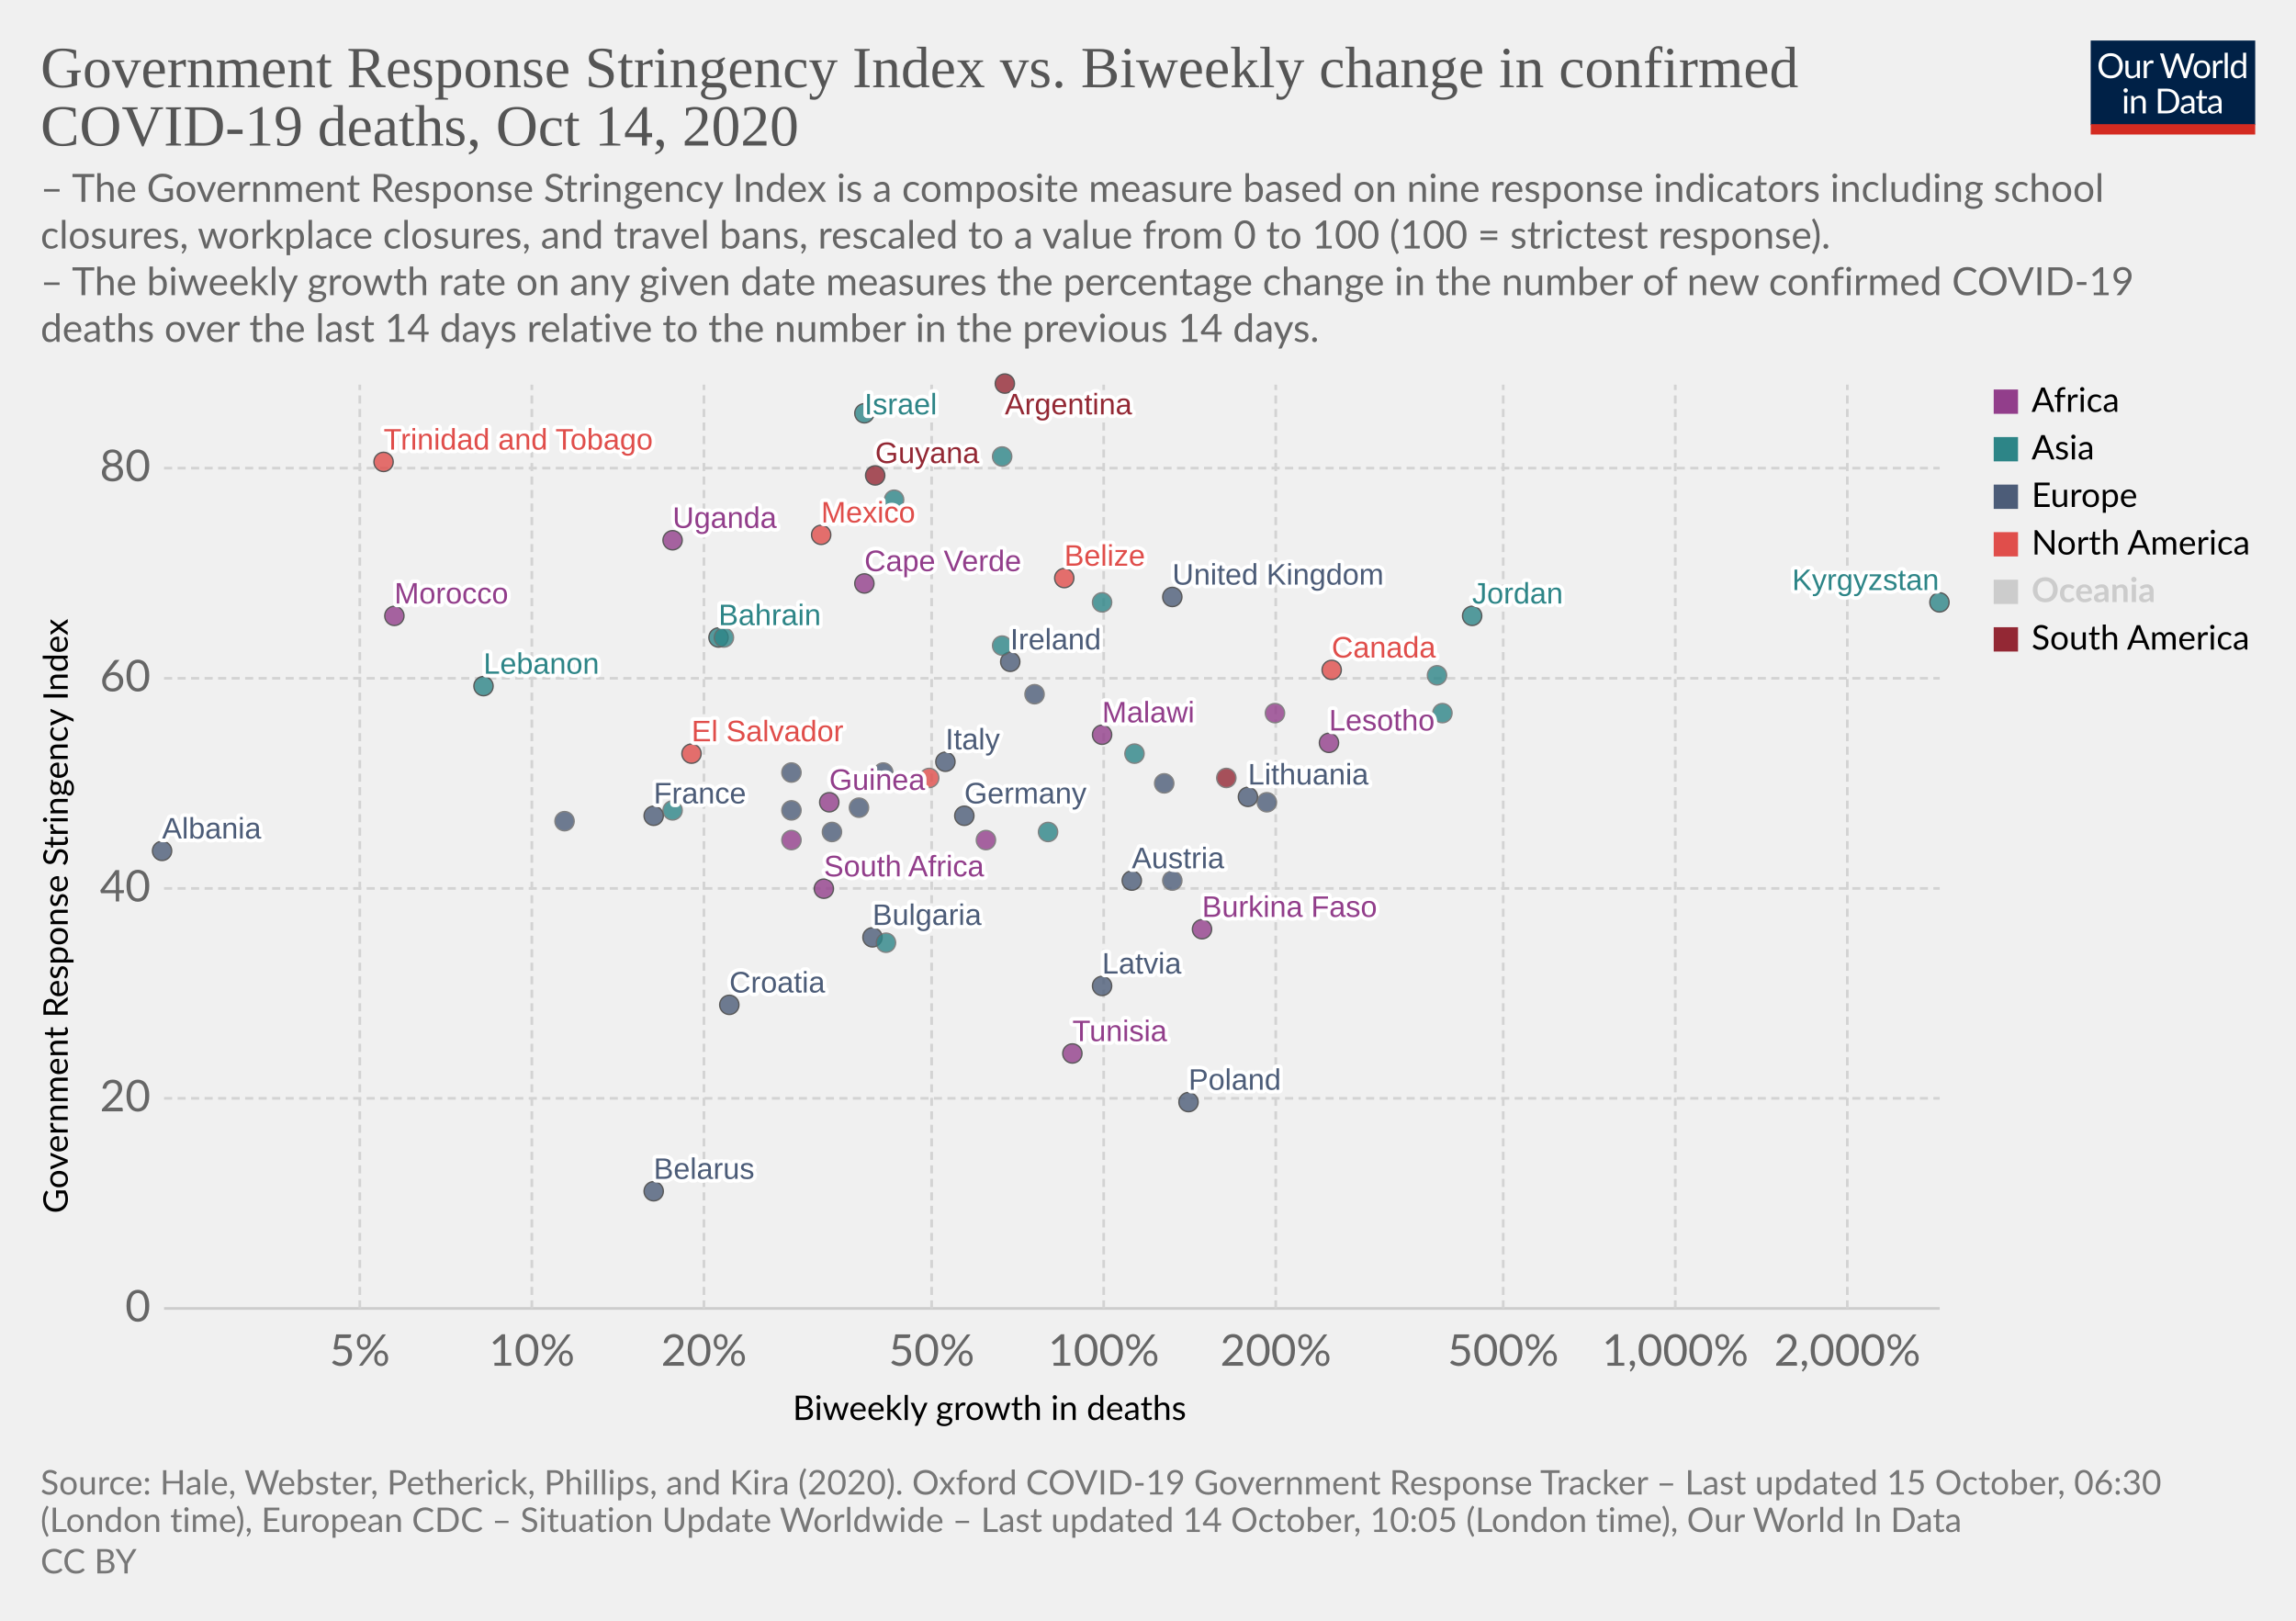
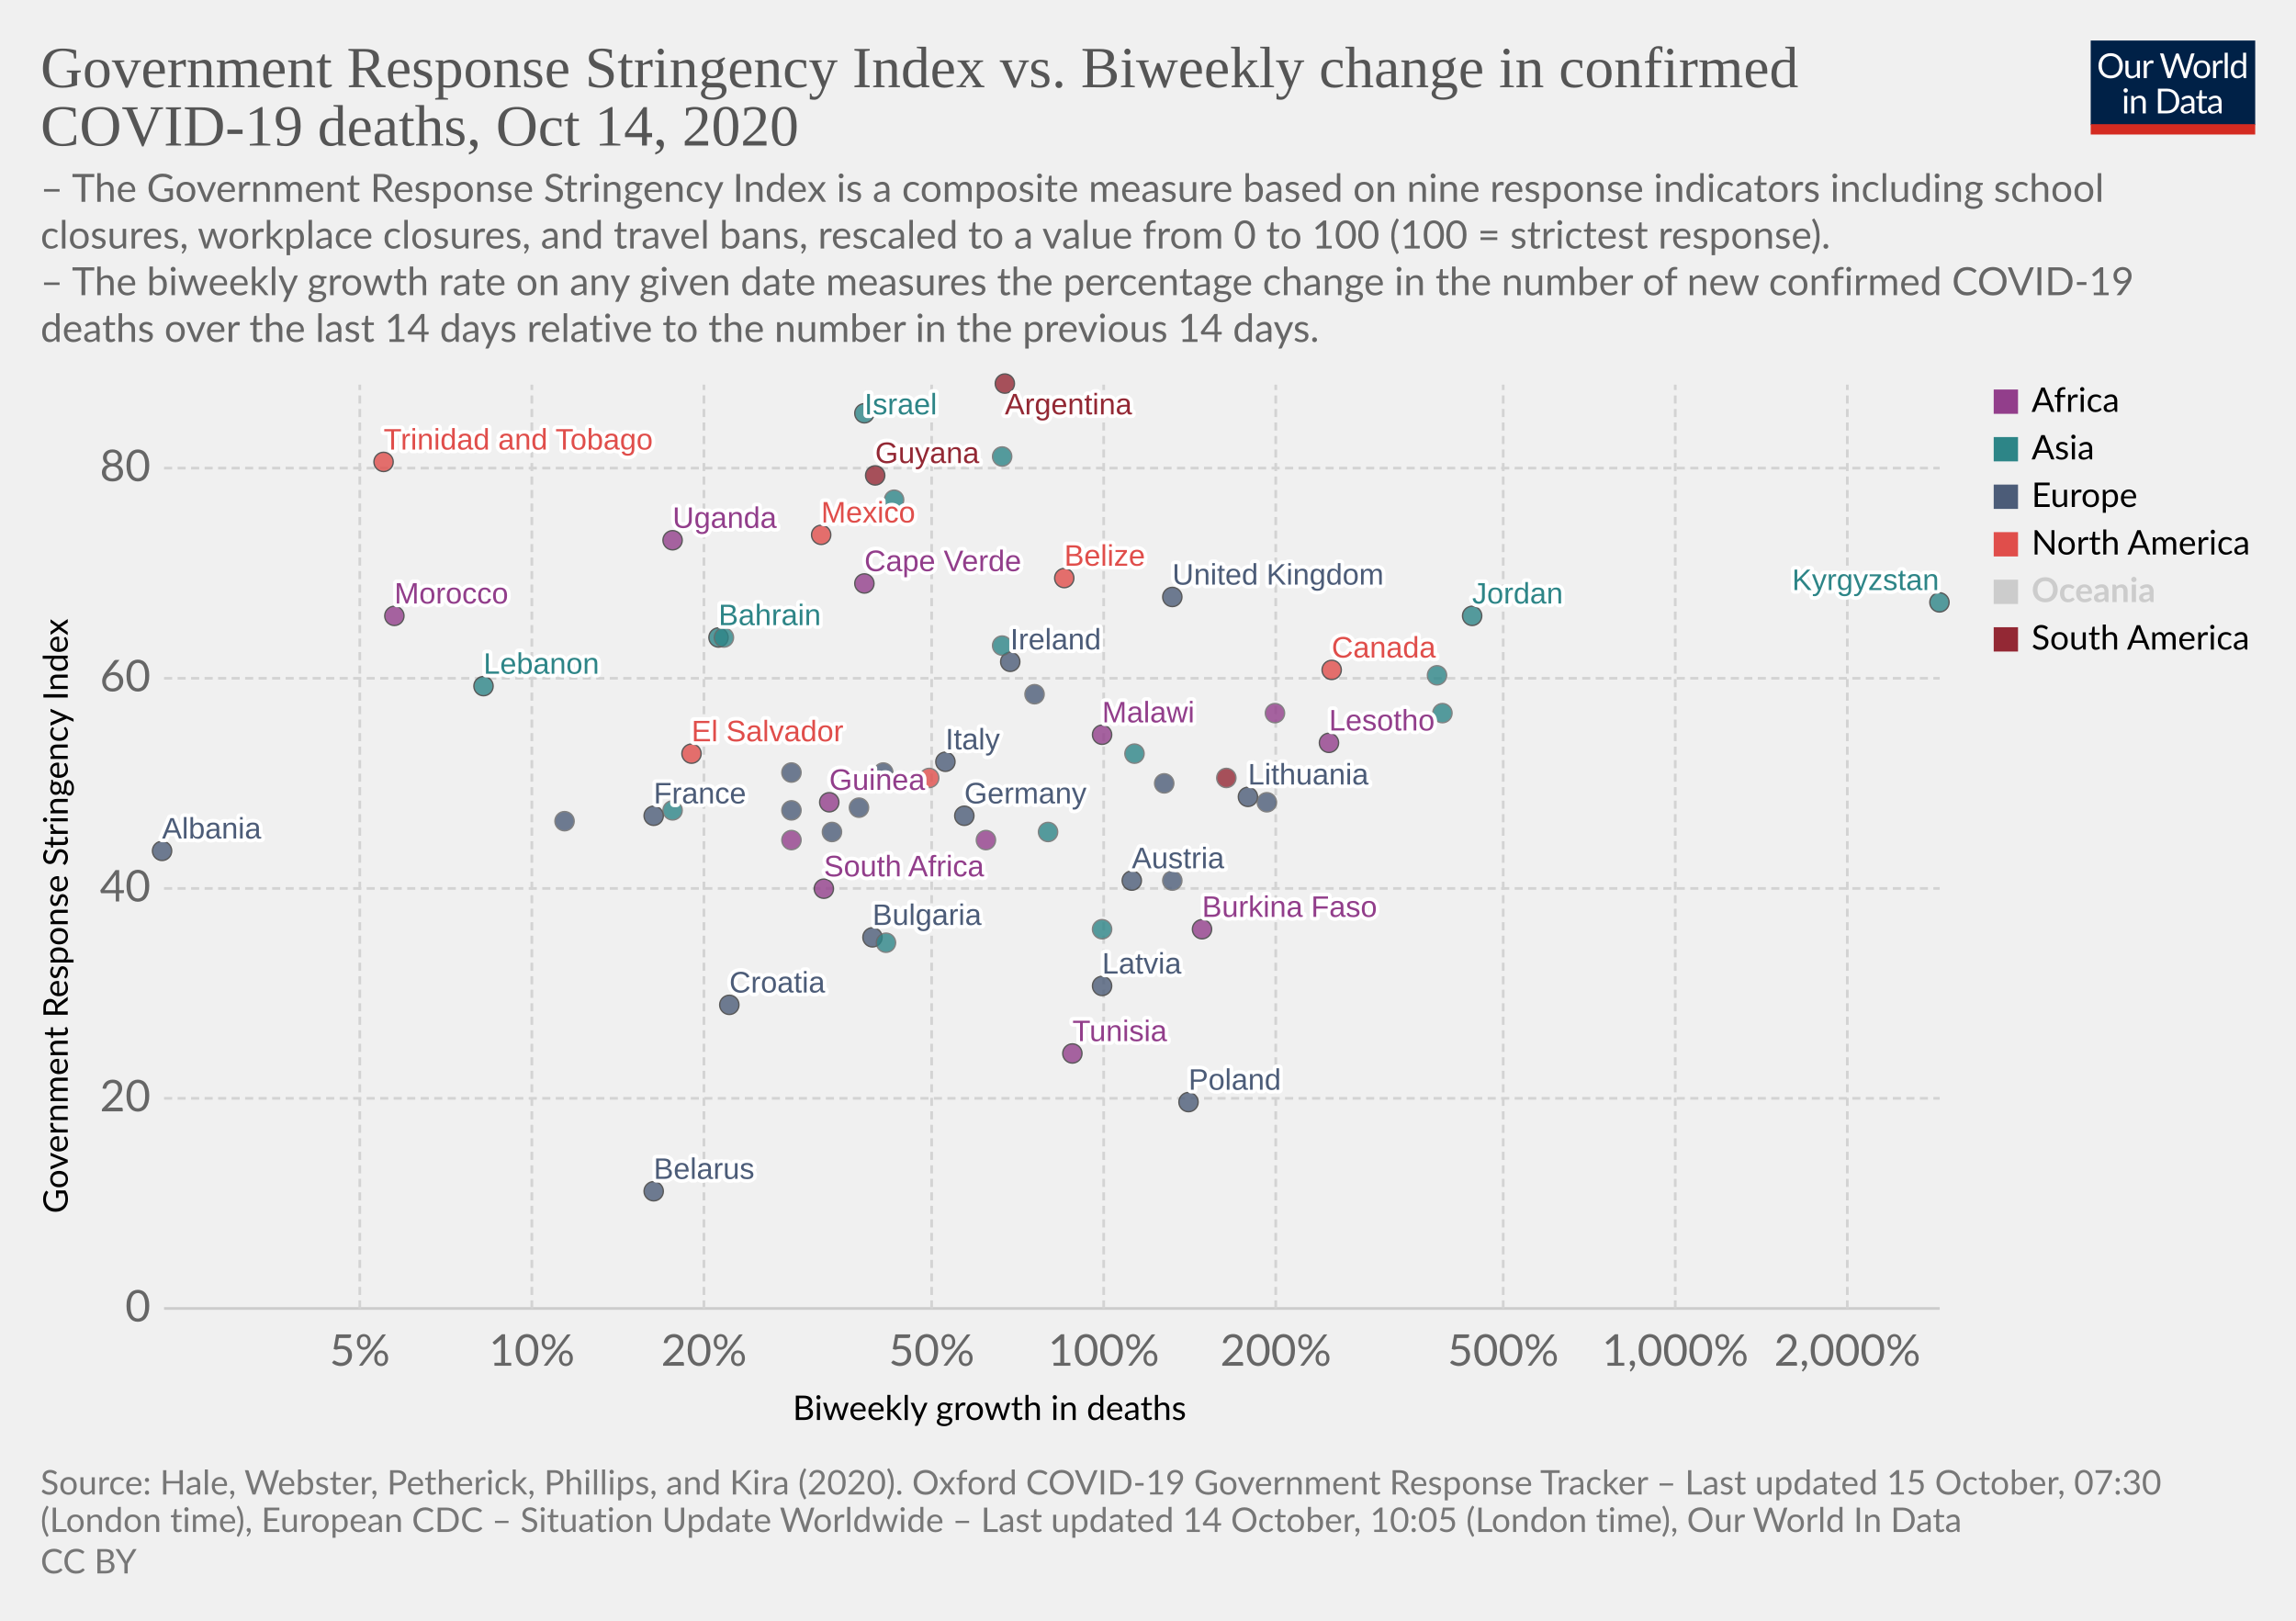
<svg xmlns="http://www.w3.org/2000/svg" version="1.1" style="background-color:#fff;-webkit-font-smoothing:antialiased" width="850" height="600" viewBox="0 0 850 600" font-family="Lato,'Helvetica Neue',Helvetica,Arial,sans-serif" font-size="18" text-rendering="optimizeLegibility">
  <g class="HeaderView">
    <g transform="matrix(.29 0 0 .29 774 15)">
      <svg width="210" height="120" viewBox="0 0 210 120" fill="none">
        <g clip-path="url(#clip0)">
          <path d="M0 0h210v107.89H0V0z" fill="#002147" />
          <path d="M40.98 32.25c0 2.36-.38 4.53-1.12 6.51a14.26 14.26 0 01-8.1 8.4c-1.9.78-4.02 1.17-6.34 1.17a16.6 16.6 0 01-6.33-1.17 14.31 14.31 0 01-8.08-8.4 18.29 18.29 0 01-1.12-6.51c0-2.36.38-4.53 1.12-6.5a14.32 14.32 0 018.07-8.44c1.92-.8 4.03-1.19 6.34-1.19 2.32 0 4.43.4 6.34 1.19 1.92.8 3.56 1.9 4.93 3.34a14.87 14.87 0 013.17 5.1 18.1 18.1 0 011.12 6.5zm-4.38 0c0-1.94-.26-3.68-.8-5.22a10.91 10.91 0 00-2.24-3.89 9.68 9.68 0 00-3.52-2.46 11.95 11.95 0 00-4.62-.86c-1.68 0-3.21.28-4.6.86a9.88 9.88 0 00-3.54 2.46 10.91 10.91 0 00-2.24 3.9c-.53 1.53-.8 3.27-.8 5.2 0 1.94.27 3.68.8 5.22a11.17 11.17 0 002.24 3.9 10.01 10.01 0 003.55 2.44c1.38.56 2.9.83 4.6.83 1.7 0 3.24-.27 4.61-.83a9.8 9.8 0 003.52-2.44 11.17 11.17 0 002.25-3.9c.53-1.54.8-3.28.8-5.21zm26.22-6.54V48H60.5c-.56 0-.9-.27-1.05-.81l-.31-2.4a12.45 12.45 0 01-3.26 2.6c-1.2.64-2.58.96-4.13.96-1.22 0-2.3-.2-3.24-.6a6.52 6.52 0 01-2.33-1.7 7.37 7.37 0 01-1.43-2.67c-.3-1.04-.46-2.2-.46-3.45V25.7h3.91v14.22c0 1.68.38 2.99 1.15 3.91.77.93 1.96 1.39 3.54 1.39 1.16 0 2.24-.27 3.23-.82a10.42 10.42 0 002.8-2.28V25.7h3.91zm8.61 4.47a9.94 9.94 0 012.6-3.56 5.64 5.64 0 013.76-1.3c.47 0 .92.05 1.34.15.44.1.83.27 1.17.49l-.3 2.92c-.09.37-.3.55-.66.55-.2 0-.5-.04-.9-.13a6.21 6.21 0 00-3.24.18c-.54.2-1.03.5-1.47.92-.42.4-.81.9-1.17 1.5-.33.58-.64 1.26-.92 2.02V48H67.7V25.71h2.25c.42 0 .72.08.88.25.16.16.27.44.33.83l.26 3.39zm61.16-13.7L122.75 48h-3.82l-7.99-24.05a21.95 21.95 0 01-.42-1.58 38.36 38.36 0 01-.44 1.58L102.05 48h-3.83L88.4 16.47h3.54c.38 0 .7.1.95.29.26.2.43.43.5.73l6.52 21.9c.1.4.2.83.28 1.28.1.46.2.94.29 1.46l.3-1.46c.12-.47.25-.9.38-1.27l7.41-21.91c.1-.25.26-.48.51-.69.27-.22.58-.33.95-.33h1.23c.38 0 .69.1.92.29.24.2.41.43.53.73l7.4 21.9a28.4 28.4 0 01.68 2.62 29.52 29.52 0 01.52-2.61l6.54-21.91c.07-.27.23-.5.48-.7.27-.21.58-.32.95-.32h3.32zm9.35 8.88c1.63 0 3.1.27 4.4.82a9.43 9.43 0 015.46 5.94c.5 1.4.74 2.98.74 4.73 0 1.76-.25 3.34-.74 4.75a9.43 9.43 0 01-5.46 5.92c-1.3.52-2.77.79-4.4.79-1.64 0-3.12-.27-4.44-.8a9.42 9.42 0 01-3.35-2.3c-.92-1-1.63-2.2-2.13-3.61-.49-1.41-.73-3-.73-4.75s.24-3.33.73-4.73c.5-1.43 1.2-2.64 2.13-3.63a9.4 9.4 0 013.35-2.31c1.32-.55 2.8-.82 4.44-.82zm0 19.89c2.2 0 3.84-.73 4.93-2.2 1.08-1.48 1.63-3.54 1.63-6.18 0-2.66-.55-4.72-1.63-6.2-1.09-1.49-2.73-2.23-4.93-2.23-1.12 0-2.09.2-2.93.57a5.7 5.7 0 00-2.06 1.65 7.5 7.5 0 00-1.24 2.67c-.26 1.04-.4 2.22-.4 3.54 0 2.64.55 4.7 1.64 6.18 1.1 1.47 2.76 2.2 4.99 2.2zm17.97-15.07a9.94 9.94 0 012.6-3.56 5.64 5.64 0 013.76-1.3c.47 0 .91.05 1.34.15.44.1.83.27 1.16.49l-.28 2.92c-.09.37-.31.55-.66.55-.2 0-.5-.04-.9-.13a6.2 6.2 0 00-3.24.18c-.54.2-1.03.5-1.47.92-.43.4-.82.9-1.17 1.5a13.1 13.1 0 00-.92 2.02V48h-3.94V25.71h2.24c.43 0 .72.08.88.25.17.16.28.44.33.83l.27 3.39zm15.04-14.59V48h-3.92V15.6h3.92zm19.55 15.43a6.22 6.22 0 00-2.38-2.05 6.7 6.7 0 00-2.86-.6c-2.07 0-3.66.75-4.77 2.23-1.12 1.48-1.68 3.6-1.68 6.33 0 1.46.13 2.7.38 3.74a7.29 7.29 0 001.1 2.56 4.35 4.35 0 001.78 1.45c.7.3 1.5.46 2.4.46 1.29 0 2.41-.3 3.36-.88a9.6 9.6 0 002.67-2.49V31.02zm3.91-15.43V48h-2.33c-.56 0-.9-.27-1.06-.81l-.35-2.71a12.13 12.13 0 01-3.25 2.77 8.28 8.28 0 01-4.23 1.06 7.31 7.31 0 01-6.14-2.9c-.73-.96-1.3-2.15-1.69-3.57a18.35 18.35 0 01.07-9.48 11.29 11.29 0 011.89-3.7 8.7 8.7 0 017.06-3.34 7.96 7.96 0 016.12 2.62V15.59h3.91zM46.61 70.71V93H42.7V70.71h3.91zm.84-7c0 .39-.08.75-.24 1.09a2.81 2.81 0 01-1.52 1.47 2.67 2.67 0 01-2.16 0 2.9 2.9 0 01-1.45-1.47 2.67 2.67 0 010-2.16c.15-.35.35-.65.6-.9.25-.27.53-.47.85-.62a2.67 2.67 0 012.16 0c.35.15.65.35.9.62.27.25.47.55.62.9.16.34.24.7.24 1.08zm7.97 10.24c.49-.54 1-1.04 1.54-1.48a9.85 9.85 0 013.66-1.84 8.96 8.96 0 015.43.35c.94.4 1.72.97 2.33 1.71a7.36 7.36 0 011.43 2.67c.32 1.04.49 2.19.49 3.45V93h-3.94V78.81c0-1.69-.4-3-1.17-3.92-.76-.93-1.93-1.4-3.5-1.4a6.6 6.6 0 00-3.25.83c-1 .56-1.92 1.31-2.77 2.27V93h-3.94V70.71h2.35c.56 0 .9.28 1.04.82l.3 2.42zm57.7 3.3c0 2.36-.37 4.5-1.11 6.44a14.3 14.3 0 01-3.17 4.98 14.1 14.1 0 01-4.93 3.2c-1.9.76-4.02 1.13-6.33 1.13H85.8V61.47h11.77c2.31 0 4.42.39 6.33 1.15a13.8 13.8 0 018.1 8.18 17.75 17.75 0 011.12 6.45zm-4.37 0c0-1.94-.26-3.67-.8-5.2a10.94 10.94 0 00-2.23-3.87 9.57 9.57 0 00-3.53-2.42 12.23 12.23 0 00-4.61-.83h-7.5v24.62h7.5c1.7 0 3.24-.28 4.61-.84a9.7 9.7 0 003.53-2.4 10.94 10.94 0 002.24-3.87c.53-1.53.8-3.26.8-5.2zm19.8 5.72c-1.8.06-3.34.2-4.62.44-1.26.22-2.3.51-3.1.88-.8.36-1.37.8-1.74 1.3-.35.5-.53 1.05-.53 1.67 0 .58.1 1.1.3 1.52a3 3 0 00.76 1.05c.34.27.73.46 1.17.6.45.11.94.17 1.45.17a7.28 7.28 0 003.5-.81 11.95 11.95 0 002.82-2.2v-4.62zm-12.65-9.11a12.73 12.73 0 013.98-2.66c1.43-.59 3-.88 4.73-.88 1.25 0 2.36.2 3.33.61a6.81 6.81 0 013.94 4.38c.33 1.04.5 2.19.5 3.43V93h-1.74a1.8 1.8 0 01-.88-.18c-.2-.13-.36-.38-.48-.74l-.44-2.12c-.59.55-1.16 1.03-1.72 1.46a9.48 9.48 0 01-3.74 1.7c-.69.15-1.46.23-2.3.23-.87 0-1.69-.12-2.45-.35a5.34 5.34 0 01-3.34-2.93 6.64 6.64 0 01-.49-2.64c0-.88.25-1.72.73-2.53a6.33 6.33 0 012.35-2.17c1.09-.63 2.5-1.15 4.25-1.54 1.75-.41 3.89-.65 6.42-.7v-1.75c0-1.73-.37-3.03-1.12-3.91-.75-.9-1.84-1.34-3.28-1.34-.97 0-1.78.12-2.44.37-.64.23-1.2.5-1.7.81l-1.23.82c-.33.23-.67.35-1 .35-.27 0-.5-.07-.69-.2a2.1 2.1 0 01-.48-.53l-.7-1.25zm27.67 19.5c-1.76 0-3.12-.5-4.07-1.48-.94-.98-1.41-2.4-1.41-4.25V74h-2.68a.9.9 0 01-.6-.2c-.16-.14-.24-.36-.24-.66v-1.56l3.65-.46.9-6.89a.9.9 0 01.29-.52.88.88 0 01.62-.22H142v7.67h6.44V74H142v13.38c0 .94.22 1.63.68 2.09.45.45 1.04.68 1.76.68a3.21 3.21 0 001.85-.53l.55-.35c.16-.12.3-.18.41-.18.2 0 .4.13.55.38l1.15 1.87a7.45 7.45 0 01-2.44 1.5c-.96.35-1.94.52-2.95.52zm19.68-10.4c-1.8.07-3.34.21-4.62.45-1.26.22-2.3.51-3.1.88-.8.36-1.37.8-1.74 1.3-.35.5-.53 1.05-.53 1.67 0 .58.1 1.1.3 1.52.18.42.44.77.76 1.05.34.27.73.46 1.17.6.45.11.94.17 1.45.17a7.3 7.3 0 003.5-.81 12.04 12.04 0 002.82-2.2v-4.62zm-12.65-9.1a12.72 12.72 0 013.99-2.66c1.42-.59 3-.88 4.72-.88 1.25 0 2.36.2 3.33.61a6.81 6.81 0 013.94 4.38c.33 1.04.5 2.19.5 3.43V93h-1.74a1.8 1.8 0 01-.88-.18c-.2-.13-.36-.38-.48-.74l-.44-2.12c-.59.55-1.16 1.03-1.72 1.46a9.48 9.48 0 01-3.74 1.7c-.69.15-1.46.23-2.3.23-.87 0-1.69-.12-2.45-.35a5.33 5.33 0 01-3.34-2.93 6.62 6.62 0 01-.49-2.64c0-.88.25-1.72.73-2.53a6.33 6.33 0 012.35-2.17c1.09-.63 2.5-1.15 4.25-1.54a31.2 31.2 0 016.42-.7v-1.75c0-1.73-.37-3.03-1.12-3.91-.75-.9-1.84-1.34-3.28-1.34-.97 0-1.78.12-2.44.37-.64.23-1.2.5-1.7.81-.46.3-.87.57-1.22.82-.34.23-.68.35-1.02.35-.26 0-.49-.07-.68-.2a1.88 1.88 0 01-.48-.53l-.7-1.25z" fill="#fff" />
          <path fill="#D42B21" d="M0 106.79h210V120H0z" />
        </g>
        <defs>
          <clipPath id="clip0">
            <path fill="#fff" d="M0 0h210v120H0z" />
          </clipPath>
        </defs>
      </svg>
    </g>
    <a href="https://ourworldindata.org/grapher/stringency-index-vs-biweekly-covid-deaths?time=latest" target="_blank" rel="noopener" font-family="&quot;Playfair Display&quot;,Georgia,&quot;Times New Roman&quot;,serif">
      <text font-size="21.6" x="15" y="32.3" fill="#555">
        <tspan x="15" y="32.28">Government Response Stringency Index vs. Biweekly change in confirmed</tspan>
        <tspan x="15" y="53.88">COVID-19 deaths, Oct 14, 2020</tspan>
      </text>
    </a>
    <text font-size="14.4" x="15" y="74.7" fill="#666">
      <tspan x="15" y="74.72">– The Government Response Stringency Index is a composite measure based on nine response indicators including school</tspan>
      <tspan x="15" y="92">closures, workplace closures, and travel bans, rescaled to a value from 0 to 100 (100 = strictest response).</tspan>
      <tspan x="15" y="109.28"> – The biweekly growth rate on any given date measures the percentage change in the number of new confirmed COVID-19</tspan>
      <tspan x="15" y="126.56">deaths over the last 14 days relative to the number in the previous 14 days.</tspan>
    </text>
  </g>
  <g class="ScatterPlot">
    <g class="DualAxisView">
      <g class="HorizontalAxis">
        <text font-size="12.6" x="293.5" y="525.7">
          <tspan x="293.47" y="525.68">Biweekly growth in deaths</tspan>
        </text>
        <text x="133.2" y="505.6" fill="#666" text-anchor="middle" font-size="16.2">5%</text>
        <text x="196.9" y="505.6" fill="#666" text-anchor="middle" font-size="16.2">10%</text>
        <text x="260.6" y="505.6" fill="#666" text-anchor="middle" font-size="16.2">20%</text>
        <text x="344.9" y="505.6" fill="#666" text-anchor="middle" font-size="16.2">50%</text>
        <text x="408.6" y="505.6" fill="#666" text-anchor="middle" font-size="16.2">100%</text>
        <text x="472.3" y="505.6" fill="#666" text-anchor="middle" font-size="16.2">200%</text>
        <text x="556.5" y="505.6" fill="#666" text-anchor="middle" font-size="16.2">500%</text>
        <text x="620.2" y="505.6" fill="#666" text-anchor="middle" font-size="16.2">1,000%</text>
        <text x="683.9" y="505.6" fill="#666" text-anchor="middle" font-size="16.2">2,000%</text>
      </g>
      <g class="VerticalAxis">
        <text font-size="12.6" x="-449.2" y="25.1" transform="rotate(-90)">
          <tspan x="-449.2" y="25.08">Government Response Stringency Index</tspan>
        </text>
        <text x="55.74" y="484.4" fill="#666" dominant-baseline="middle" text-anchor="end" font-size="16.2">0</text>
        <text x="55.74" y="406.6" fill="#666" dominant-baseline="middle" text-anchor="end" font-size="16.2">20</text>
        <text x="55.74" y="328.9" fill="#666" dominant-baseline="middle" text-anchor="end" font-size="16.2">40</text>
        <text x="55.74" y="251.1" fill="#666" dominant-baseline="middle" text-anchor="end" font-size="16.2">60</text>
        <text x="55.74" y="173.3" fill="#666" dominant-baseline="middle" text-anchor="end" font-size="16.2">80</text>
      </g>
      <g class="AxisGridLines horizontalLines">
        <path stroke="#ccc" d="M60.74 484.4h657.35" />
        <path stroke="#d3d3d3" stroke-dasharray="3,2" d="M60.74 406.6h657.35M60.74 328.9h657.35M60.74 251.1h657.35M60.74 173.3h657.35" />
      </g>
      <g class="AxisGridLines verticalLines" stroke="#d3d3d3" stroke-dasharray="3,2">
        <path d="M133.2 484.4v-342M196.9 484.4v-342M260.6 484.4v-342M344.9 484.4v-342M408.6 484.4v-342M472.3 484.4v-342M556.5 484.4v-342M620.2 484.4v-342M683.9 484.4v-342" />
      </g>
    </g>
    <g class="PointsWithLabels clickable" clip-path="url(#a)" font-family="Arial, sans-serif">
      <path fill="rgba(255,255,255,0)" d="M60.74 142.4h657.35v342H60.74z" />
      <defs>
        <clipPath id="a">
          <path d="M50.74 132.4h677.35v362H50.74z" />
        </clipPath>
      </defs>
      <g class="key-United-Kingdom_0">
        <circle cx="434" cy="221" r="3.57" fill="#4C5C78" opacity=".8" stroke="#333" stroke-width=".5" />
      </g>
      <g class="key-Ireland_0">
        <circle cx="374" cy="245" r="3.57" fill="#4C5C78" opacity=".8" stroke="#333" stroke-width=".5" />
      </g>
      <g class="key-France_0">
        <circle cx="242" cy="302" r="3.57" fill="#4C5C78" opacity=".8" stroke="#333" stroke-width=".5" />
      </g>
      <g class="key-Netherlands_0">
        <circle cx="383" cy="257" r="3.57" fill="#4C5C78" opacity=".8" stroke="#666" stroke-width=".5" />
      </g>
      <g class="key-Germany_0">
        <circle cx="357" cy="302" r="3.57" fill="#4C5C78" opacity=".8" stroke="#333" stroke-width=".5" />
      </g>
      <g class="key-Italy_0">
        <circle cx="350" cy="282" r="3.57" fill="#4C5C78" opacity=".8" stroke="#333" stroke-width=".5" />
      </g>
      <g class="key-Poland_0">
        <circle cx="440" cy="408" r="3.57" fill="#4C5C78" opacity=".8" stroke="#333" stroke-width=".5" />
      </g>
      <g class="key-Russia_0">
        <circle cx="318" cy="299" r="3.57" fill="#4C5C78" opacity=".8" stroke="#666" stroke-width=".5" />
      </g>
      <g class="key-Albania_0">
        <circle cx="60" cy="315" r="3.57" fill="#4C5C78" opacity=".8" stroke="#333" stroke-width=".5" />
      </g>
      <g class="key-Argentina_0">
        <circle cx="372" cy="142" r="3.57" fill="#932834" opacity=".8" stroke="#333" stroke-width=".5" />
      </g>
      <g class="key-Austria_0">
        <circle cx="419" cy="326" r="3.57" fill="#4C5C78" opacity=".8" stroke="#333" stroke-width=".5" />
      </g>
      <g class="key-Bahrain_0">
        <circle cx="266" cy="236" r="3.57" fill="#2D8587" opacity=".8" stroke="#333" stroke-width=".5" />
      </g>
      <g class="key-El-Salvador_0">
        <circle cx="256" cy="279" r="3.57" fill="#E04E4B" opacity=".8" stroke="#333" stroke-width=".5" />
      </g>
      <g class="key-Latvia_0">
        <circle cx="408" cy="365" r="3.57" fill="#4C5C78" opacity=".8" stroke="#333" stroke-width=".5" />
      </g>
      <g class="key-Lesotho_0">
        <circle cx="492" cy="275" r="3.57" fill="#923E8B" opacity=".8" stroke="#333" stroke-width=".5" />
      </g>
      <g class="key-Lebanon_0">
        <circle cx="179" cy="254" r="3.57" fill="#2D8587" opacity=".8" stroke="#333" stroke-width=".5" />
      </g>
      <g class="key-Kyrgyzstan_0">
        <circle cx="718" cy="223" r="3.57" fill="#2D8587" opacity=".8" stroke="#333" stroke-width=".5" />
      </g>
      <g class="key-Jordan_0">
        <circle cx="545" cy="228" r="3.57" fill="#2D8587" opacity=".8" stroke="#333" stroke-width=".5" />
      </g>
      <g class="key-Israel_0">
        <circle cx="320" cy="153" r="3.57" fill="#2D8587" opacity=".8" stroke="#333" stroke-width=".5" />
      </g>
      <g class="key-Iran_0">
        <circle cx="268" cy="236" r="3.57" fill="#2D8587" opacity=".8" stroke="#666" stroke-width=".5" />
      </g>
      <g class="key-Hungary_0">
        <circle cx="434" cy="326" r="3.57" fill="#4C5C78" opacity=".8" stroke="#666" stroke-width=".5" />
      </g>
      <g class="key-Myanmar_0">
        <circle cx="371" cy="169" r="3.57" fill="#2D8587" opacity=".8" stroke="#666" stroke-width=".5" />
      </g>
      <g class="key-Guyana_0">
        <circle cx="324" cy="176" r="3.57" fill="#932834" opacity=".8" stroke="#333" stroke-width=".5" />
      </g>
      <g class="key-Guinea_0">
        <circle cx="307" cy="297" r="3.57" fill="#923E8B" opacity=".8" stroke="#333" stroke-width=".5" />
      </g>
      <g class="key-Belarus_0">
        <circle cx="242" cy="441" r="3.57" fill="#4C5C78" opacity=".8" stroke="#333" stroke-width=".5" />
      </g>
      <g class="key-Belize_0">
        <circle cx="394" cy="214" r="3.57" fill="#E04E4B" opacity=".8" stroke="#333" stroke-width=".5" />
      </g>
      <g class="key-Bulgaria_0">
        <circle cx="323" cy="347" r="3.57" fill="#4C5C78" opacity=".8" stroke="#333" stroke-width=".5" />
      </g>
      <g class="key-Burkina-Faso_0">
        <circle cx="445" cy="344" r="3.57" fill="#923E8B" opacity=".8" stroke="#333" stroke-width=".5" />
      </g>
      <g class="key-Canada_0">
        <circle cx="493" cy="248" r="3.57" fill="#E04E4B" opacity=".8" stroke="#333" stroke-width=".5" />
      </g>
      <g class="key-Cape-Verde_0">
        <circle cx="320" cy="216" r="3.57" fill="#923E8B" opacity=".8" stroke="#333" stroke-width=".5" />
      </g>
      <g class="key-Zambia_0">
        <circle cx="365" cy="311" r="3.57" fill="#923E8B" opacity=".8" stroke="#666" stroke-width=".5" />
      </g>
      <g class="key-Yemen_0">
        <circle cx="388" cy="308" r="3.57" fill="#2D8587" opacity=".8" stroke="#666" stroke-width=".5" />
      </g>
      <g class="key-Uganda_0">
        <circle cx="249" cy="200" r="3.57" fill="#923E8B" opacity=".8" stroke="#333" stroke-width=".5" />
      </g>
      <g class="key-Philippines_0">
        <circle cx="249" cy="300" r="3.57" fill="#2D8587" opacity=".8" stroke="#666" stroke-width=".5" />
      </g>
      <g class="key-Pakistan_0">
        <circle cx="328" cy="349" r="3.57" fill="#2D8587" opacity=".8" stroke="#666" stroke-width=".5" />
      </g>
      <g class="key-Nepal_0">
        <circle cx="331" cy="185" r="3.57" fill="#2D8587" opacity=".8" stroke="#666" stroke-width=".5" />
      </g>
      <g class="key-Morocco_0">
        <circle cx="146" cy="228" r="3.57" fill="#923E8B" opacity=".8" stroke="#333" stroke-width=".5" />
      </g>
      <g class="key-Moldova_0">
        <circle cx="209" cy="304" r="3.57" fill="#4C5C78" opacity=".8" stroke="#666" stroke-width=".5" />
      </g>
      <g class="key-Mexico_0">
        <circle cx="304" cy="198" r="3.57" fill="#E04E4B" opacity=".8" stroke="#333" stroke-width=".5" />
      </g>
      <g class="key-Malaysia_0">
        <circle cx="532" cy="250" r="3.57" fill="#2D8587" opacity=".8" stroke="#666" stroke-width=".5" />
      </g>
      <g class="key-Malawi_0">
        <circle cx="408" cy="272" r="3.57" fill="#923E8B" opacity=".8" stroke="#333" stroke-width=".5" />
      </g>
      <g class="key-Lithuania_0">
        <circle cx="462" cy="295" r="3.57" fill="#4C5C78" opacity=".8" stroke="#333" stroke-width=".5" />
      </g>
      <g class="key-Ecuador_0">
        <circle cx="454" cy="288" r="3.57" fill="#932834" opacity=".8" stroke="#666" stroke-width=".5" />
      </g>
      <g class="key-Kuwait_0">
        <circle cx="371" cy="239" r="3.57" fill="#2D8587" opacity=".8" stroke="#666" stroke-width=".5" />
      </g>
      <g class="key-Aruba_0">
        <circle cx="344" cy="288" r="3.57" fill="#E04E4B" opacity=".8" stroke="#666" stroke-width=".5" />
      </g>
      <g class="key-Tunisia_0">
        <circle cx="397" cy="390" r="3.57" fill="#923E8B" opacity=".8" stroke="#333" stroke-width=".5" />
      </g>
      <g class="key-United-Arab-Emirates_0">
        <circle cx="420" cy="279" r="3.57" fill="#2D8587" opacity=".8" stroke="#666" stroke-width=".5" />
      </g>
      <g class="key-Trinidad-and-Tobago_0">
        <circle cx="142" cy="171" r="3.57" fill="#E04E4B" opacity=".8" stroke="#333" stroke-width=".5" />
      </g>
      <g class="key-Tajikistan_0">
-         <circle cx="408" cy="223" r="3.57" fill="#2D8587" opacity=".8" stroke="#666" stroke-width=".5" />
+         <circle cx="408" cy="344" r="3.57" fill="#2D8587" opacity=".8" stroke="#666" stroke-width=".5" />
      </g>
      <g class="key-South-Africa_0">
        <circle cx="305" cy="329" r="3.57" fill="#923E8B" opacity=".8" stroke="#333" stroke-width=".5" />
      </g>
      <g class="key-Slovenia_0">
        <circle cx="293" cy="300" r="3.57" fill="#4C5C78" opacity=".8" stroke="#666" stroke-width=".5" />
      </g>
      <g class="key-Slovakia_0">
        <circle cx="431" cy="290" r="3.57" fill="#4C5C78" opacity=".8" stroke="#666" stroke-width=".5" />
      </g>
      <g class="key-Serbia_0">
        <circle cx="293" cy="286" r="3.57" fill="#4C5C78" opacity=".8" stroke="#666" stroke-width=".5" />
      </g>
      <g class="key-Romania_0">
        <circle cx="308" cy="308" r="3.57" fill="#4C5C78" opacity=".8" stroke="#666" stroke-width=".5" />
      </g>
      <g class="key-Ghana_0">
        <circle cx="293" cy="311" r="3.57" fill="#923E8B" opacity=".8" stroke="#666" stroke-width=".5" />
      </g>
      <g class="key-Georgia_0">
        <circle cx="534" cy="264" r="3.57" fill="#2D8587" opacity=".8" stroke="#666" stroke-width=".5" />
      </g>
      <g class="key-Denmark_0">
        <circle cx="327" cy="286" r="3.57" fill="#4C5C78" opacity=".8" stroke="#666" stroke-width=".5" />
      </g>
      <g class="key-Czech-Republic_0">
        <circle cx="469" cy="297" r="3.57" fill="#4C5C78" opacity=".8" stroke="#666" stroke-width=".5" />
      </g>
      <g class="key-Croatia_0">
        <circle cx="270" cy="372" r="3.57" fill="#4C5C78" opacity=".8" stroke="#333" stroke-width=".5" />
      </g>
      <g class="key-Congo_0">
        <circle cx="472" cy="264" r="3.57" fill="#923E8B" opacity=".8" stroke="#666" stroke-width=".5" />
      </g>
      <g class="backgroundLabels" fill="#333" font-size="11" font-weight="400">
        <text x="434" y="216.43" fill="#fff" stroke="#fff" stroke-linecap="round" stroke-linejoin="round" stroke-width=".25em">United Kingdom</text>
        <text x="434" y="216.43" fill="#4C5C78">United Kingdom</text>
        <text x="374" y="240.43" fill="#fff" stroke="#fff" stroke-linecap="round" stroke-linejoin="round" stroke-width=".25em">Ireland</text>
        <text x="374" y="240.43" fill="#4C5C78">Ireland</text>
        <text x="242" y="297.43" fill="#fff" stroke="#fff" stroke-linecap="round" stroke-linejoin="round" stroke-width=".25em">France</text>
        <text x="242" y="297.43" fill="#4C5C78">France</text>
        <text x="357" y="297.43" fill="#fff" stroke="#fff" stroke-linecap="round" stroke-linejoin="round" stroke-width=".25em">Germany</text>
        <text x="357" y="297.43" fill="#4C5C78">Germany</text>
        <text x="350" y="277.43" fill="#fff" stroke="#fff" stroke-linecap="round" stroke-linejoin="round" stroke-width=".25em">Italy</text>
        <text x="350" y="277.43" fill="#4C5C78">Italy</text>
        <text x="440" y="403.43" fill="#fff" stroke="#fff" stroke-linecap="round" stroke-linejoin="round" stroke-width=".25em">Poland</text>
        <text x="440" y="403.43" fill="#4C5C78">Poland</text>
        <text x="60" y="310.43" fill="#fff" stroke="#fff" stroke-linecap="round" stroke-linejoin="round" stroke-width=".25em">Albania</text>
        <text x="60" y="310.43" fill="#4C5C78">Albania</text>
        <text x="372" y="153.4" fill="#fff" stroke="#fff" stroke-linecap="round" stroke-linejoin="round" stroke-width=".25em">Argentina</text>
        <text x="372" y="153.4" fill="#932834">Argentina</text>
        <text x="419" y="321.43" fill="#fff" stroke="#fff" stroke-linecap="round" stroke-linejoin="round" stroke-width=".25em">Austria</text>
        <text x="419" y="321.43" fill="#4C5C78">Austria</text>
        <text x="266" y="231.43" fill="#fff" stroke="#fff" stroke-linecap="round" stroke-linejoin="round" stroke-width=".25em">Bahrain</text>
        <text x="266" y="231.43" fill="#2D8587">Bahrain</text>
        <text x="256" y="274.43" fill="#fff" stroke="#fff" stroke-linecap="round" stroke-linejoin="round" stroke-width=".25em">El Salvador</text>
        <text x="256" y="274.43" fill="#E04E4B">El Salvador</text>
        <text x="408" y="360.43" fill="#fff" stroke="#fff" stroke-linecap="round" stroke-linejoin="round" stroke-width=".25em">Latvia</text>
        <text x="408" y="360.43" fill="#4C5C78">Latvia</text>
        <text x="492" y="270.43" fill="#fff" stroke="#fff" stroke-linecap="round" stroke-linejoin="round" stroke-width=".25em">Lesotho</text>
        <text x="492" y="270.43" fill="#923E8B">Lesotho</text>
        <text x="179" y="249.43" fill="#fff" stroke="#fff" stroke-linecap="round" stroke-linejoin="round" stroke-width=".25em">Lebanon</text>
        <text x="179" y="249.43" fill="#2D8587">Lebanon</text>
        <text x="663.44" y="218.43" fill="#fff" stroke="#fff" stroke-linecap="round" stroke-linejoin="round" stroke-width=".25em">Kyrgyzstan</text>
        <text x="663.44" y="218.43" fill="#2D8587">Kyrgyzstan</text>
        <text x="545" y="223.43" fill="#fff" stroke="#fff" stroke-linecap="round" stroke-linejoin="round" stroke-width=".25em">Jordan</text>
        <text x="545" y="223.43" fill="#2D8587">Jordan</text>
        <text x="320" y="153.4" fill="#fff" stroke="#fff" stroke-linecap="round" stroke-linejoin="round" stroke-width=".25em">Israel</text>
        <text x="320" y="153.4" fill="#2D8587">Israel</text>
        <text x="324" y="171.43" fill="#fff" stroke="#fff" stroke-linecap="round" stroke-linejoin="round" stroke-width=".25em">Guyana</text>
        <text x="324" y="171.43" fill="#932834">Guyana</text>
        <text x="307" y="292.43" fill="#fff" stroke="#fff" stroke-linecap="round" stroke-linejoin="round" stroke-width=".25em">Guinea</text>
        <text x="307" y="292.43" fill="#923E8B">Guinea</text>
        <text x="242" y="436.43" fill="#fff" stroke="#fff" stroke-linecap="round" stroke-linejoin="round" stroke-width=".25em">Belarus</text>
        <text x="242" y="436.43" fill="#4C5C78">Belarus</text>
        <text x="394" y="209.43" fill="#fff" stroke="#fff" stroke-linecap="round" stroke-linejoin="round" stroke-width=".25em">Belize</text>
        <text x="394" y="209.43" fill="#E04E4B">Belize</text>
        <text x="323" y="342.43" fill="#fff" stroke="#fff" stroke-linecap="round" stroke-linejoin="round" stroke-width=".25em">Bulgaria</text>
        <text x="323" y="342.43" fill="#4C5C78">Bulgaria</text>
        <text x="445" y="339.43" fill="#fff" stroke="#fff" stroke-linecap="round" stroke-linejoin="round" stroke-width=".25em">Burkina Faso</text>
        <text x="445" y="339.43" fill="#923E8B">Burkina Faso</text>
        <text x="493" y="243.43" fill="#fff" stroke="#fff" stroke-linecap="round" stroke-linejoin="round" stroke-width=".25em">Canada</text>
        <text x="493" y="243.43" fill="#E04E4B">Canada</text>
        <text x="320" y="211.43" fill="#fff" stroke="#fff" stroke-linecap="round" stroke-linejoin="round" stroke-width=".25em">Cape Verde</text>
        <text x="320" y="211.43" fill="#923E8B">Cape Verde</text>
        <text x="249" y="195.43" fill="#fff" stroke="#fff" stroke-linecap="round" stroke-linejoin="round" stroke-width=".25em">Uganda</text>
        <text x="249" y="195.43" fill="#923E8B">Uganda</text>
        <text x="146" y="223.43" fill="#fff" stroke="#fff" stroke-linecap="round" stroke-linejoin="round" stroke-width=".25em">Morocco</text>
        <text x="146" y="223.43" fill="#923E8B">Morocco</text>
        <text x="304" y="193.43" fill="#fff" stroke="#fff" stroke-linecap="round" stroke-linejoin="round" stroke-width=".25em">Mexico</text>
        <text x="304" y="193.43" fill="#E04E4B">Mexico</text>
        <text x="408" y="267.43" fill="#fff" stroke="#fff" stroke-linecap="round" stroke-linejoin="round" stroke-width=".25em">Malawi</text>
        <text x="408" y="267.43" fill="#923E8B">Malawi</text>
        <text x="462" y="290.43" fill="#fff" stroke="#fff" stroke-linecap="round" stroke-linejoin="round" stroke-width=".25em">Lithuania</text>
        <text x="462" y="290.43" fill="#4C5C78">Lithuania</text>
        <text x="397" y="385.43" fill="#fff" stroke="#fff" stroke-linecap="round" stroke-linejoin="round" stroke-width=".25em">Tunisia</text>
        <text x="397" y="385.43" fill="#923E8B">Tunisia</text>
        <text x="142" y="166.43" fill="#fff" stroke="#fff" stroke-linecap="round" stroke-linejoin="round" stroke-width=".25em">Trinidad and Tobago</text>
        <text x="142" y="166.43" fill="#E04E4B">Trinidad and Tobago</text>
        <text x="305" y="324.43" fill="#fff" stroke="#fff" stroke-linecap="round" stroke-linejoin="round" stroke-width=".25em">South Africa</text>
        <text x="305" y="324.43" fill="#923E8B">South Africa</text>
        <text x="270" y="367.43" fill="#fff" stroke="#fff" stroke-linecap="round" stroke-linejoin="round" stroke-width=".25em">Croatia</text>
        <text x="270" y="367.43" fill="#4C5C78">Croatia</text>
      </g>
    </g>
    <g class="ScatterColorLegend clickable" cursor="pointer">
      <g class="legendMark">
        <path fill="#923E8B" d="M738.09 144.2h9v9h-9z" />
        <text font-size="12.6" x="752.1" y="152.5">
          <tspan x="752.09" y="152.48">Africa</tspan>
        </text>
      </g>
      <g class="legendMark">
        <path fill="#2D8587" d="M738.09 161.8h9v9h-9z" />
        <text font-size="12.6" x="752.1" y="170.1">
          <tspan x="752.09" y="170.08">Asia</tspan>
        </text>
      </g>
      <g class="legendMark">
        <path fill="#4C5C78" d="M738.09 179.4h9v9h-9z" />
        <text font-size="12.6" x="752.1" y="187.7">
          <tspan x="752.09" y="187.68">Europe</tspan>
        </text>
      </g>
      <g class="legendMark">
        <path fill="#E04E4B" d="M738.09 197h9v9h-9z" />
        <text font-size="12.6" x="752.1" y="205.3">
          <tspan x="752.09" y="205.28">North America</tspan>
        </text>
      </g>
      <g class="legendMark" fill="#ccc">
        <path d="M738.09 214.6h9v9h-9z" />
        <text font-size="12.6" x="752.1" y="222.9" font-weight="700">
          <tspan x="752.09" y="222.88">Oceania</tspan>
        </text>
      </g>
      <g class="legendMark">
        <path fill="#932834" d="M738.09 232.2h9v9h-9z" />
        <text font-size="12.6" x="752.1" y="240.5">
          <tspan x="752.09" y="240.48">South America</tspan>
        </text>
      </g>
    </g>
  </g>
  <g class="SourcesFooter" fill="#777">
    <g class="clickable" fill="#777">
      <text font-size="12.6" x="15" y="553.3">
-         <tspan x="15" y="553.28">Source: Hale, Webster, Petherick, Phillips, and Kira (2020). Oxford COVID-19 Government Response Tracker – Last updated 15 October, 06:30</tspan>
+         <tspan x="15" y="553.28">Source: Hale, Webster, Petherick, Phillips, and Kira (2020). Oxford COVID-19 Government Response Tracker – Last updated 15 October, 07:30</tspan>
        <tspan x="15" y="567.14">(London time), European CDC – Situation Update Worldwide – Last updated 14 October, 10:05 (London time), Our World In Data</tspan>
      </text>
    </g>
    <text font-size="12.6" x="15" y="582.5">
      <tspan x="15" y="582.48">
        <a class="cclogo" href="http://creativecommons.org/licenses/by/4.0/deed.en_US" target="_blank" fill="#777">CC BY</a>
      </tspan>
    </text>
  </g>
</svg>
